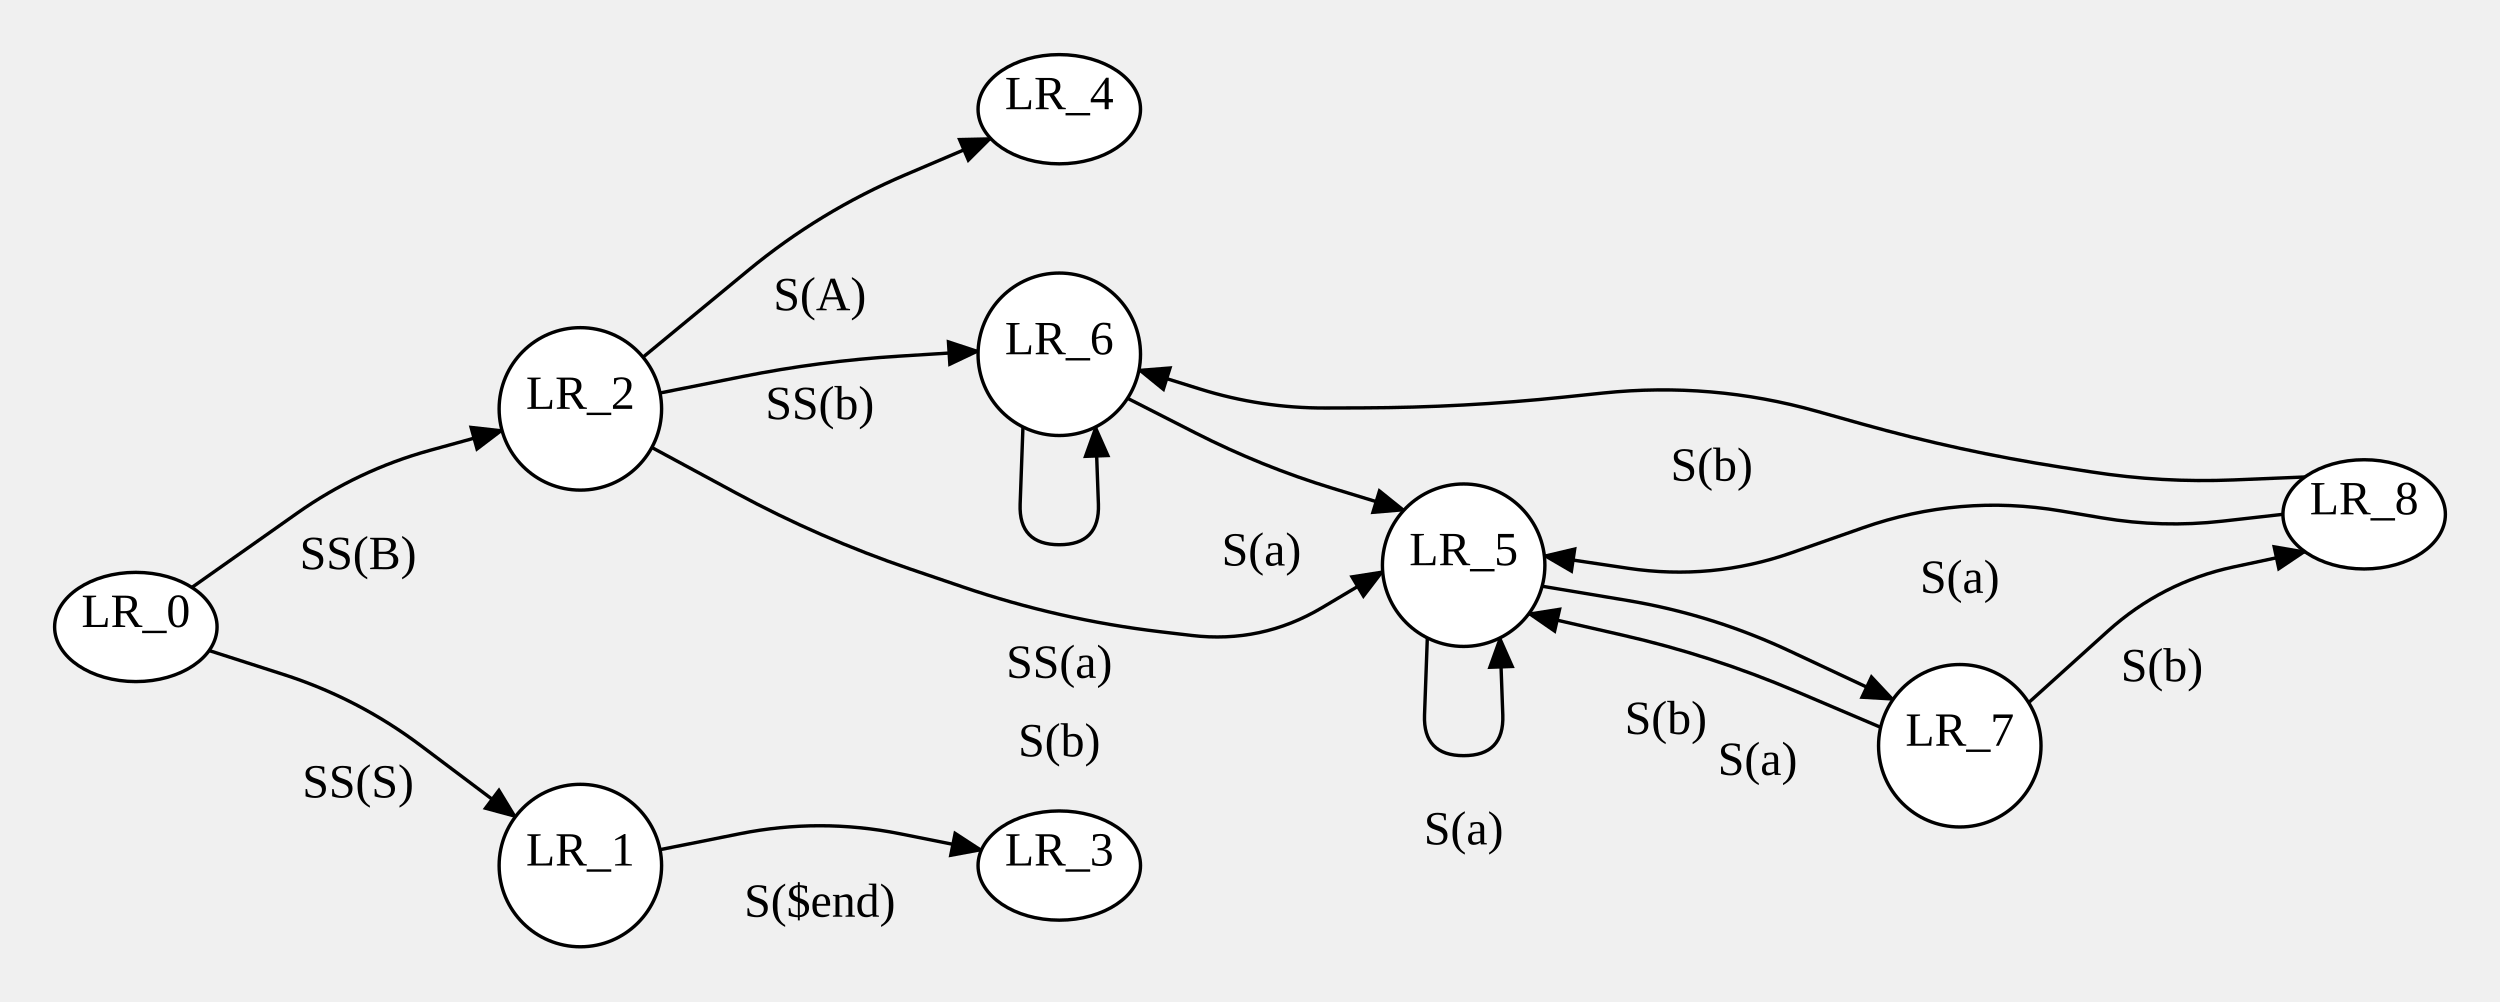
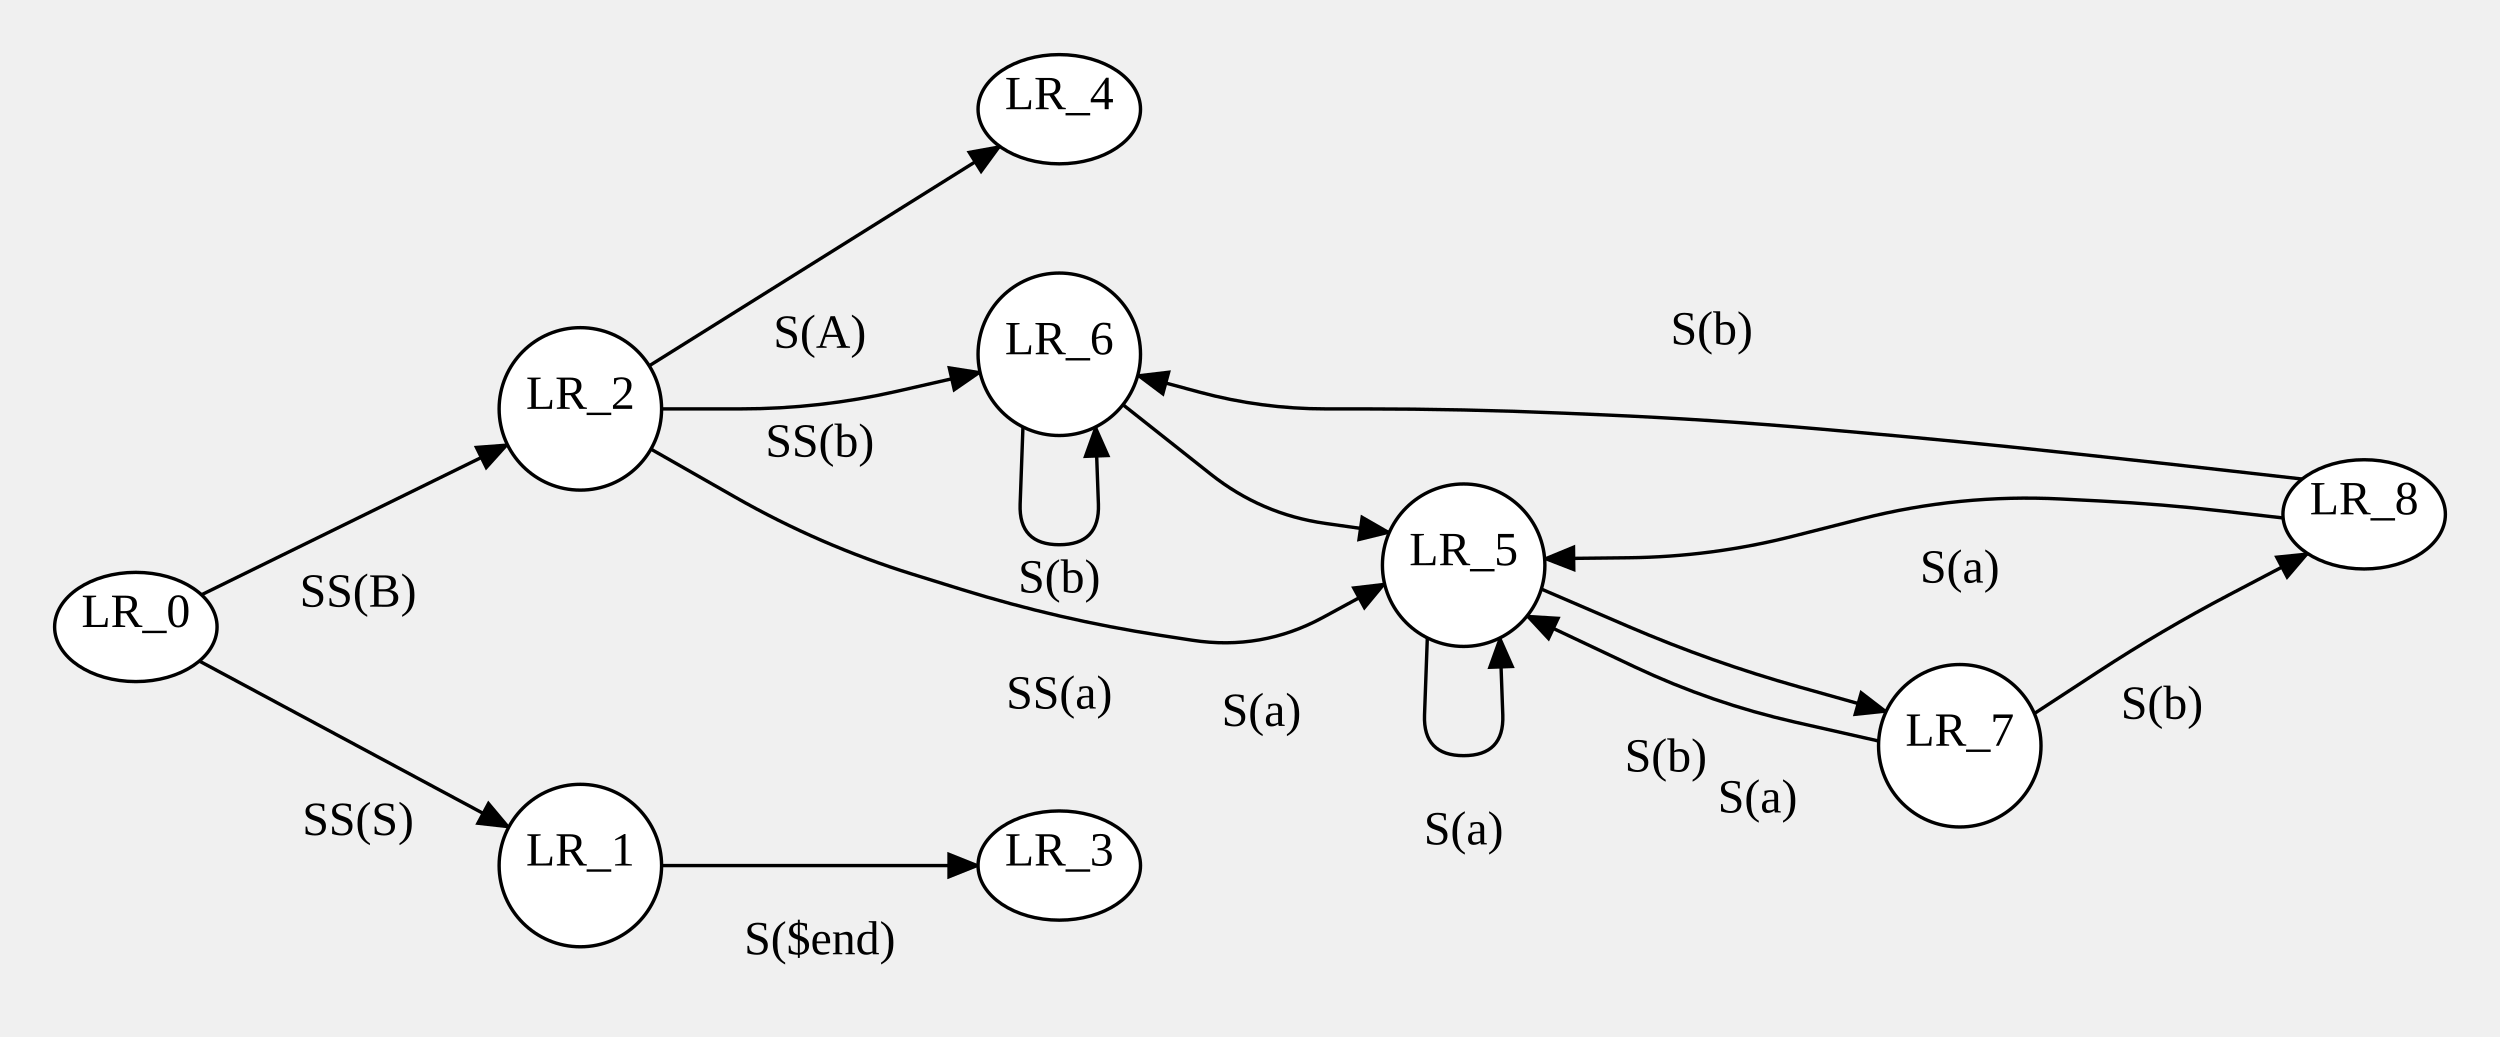
- <svg xmlns="http://www.w3.org/2000/svg" width="732.48" height="293.4">
+ <svg xmlns="http://www.w3.org/2000/svg" width="732.48" height="303.6">
  <style type="text/css">
		.edge { fill: none; }
	</style>
  <defs>
    <marker id="normal" markerWidth="10" markerHeight="8" refX="9" refY="4" orient="auto-start-reverse" markerUnits="userSpaceOnUse">
      <path d="M0,0 L0,8 L10,4 z" fill="context-stroke" />
    </marker>
    <marker id="vee" markerWidth="10" markerHeight="8" refX="9" refY="4" orient="auto-start-reverse" markerUnits="userSpaceOnUse">
      <path d="M0,0 L10,4 L0,8 L3,4 z" fill="context-stroke" />
    </marker>
    <marker id="dot" markerWidth="8" markerHeight="8" refX="7" refY="4" orient="auto-start-reverse" markerUnits="userSpaceOnUse">
      <circle cx="4" cy="4" r="3.5" fill="context-stroke" />
    </marker>
    <marker id="odot" markerWidth="8" markerHeight="8" refX="7" refY="4" orient="auto-start-reverse" markerUnits="userSpaceOnUse">
      <circle cx="4" cy="4" r="3" fill="white" stroke="context-stroke" />
    </marker>
  </defs>
  <g>
-     <path class="edge" marker-end="url(#normal)" stroke="#000000" stroke-width="1" d="M56.217,172.116 L87.047,150.361 Q104.92,137.75 126.008,131.937 L147.096,126.124 " />
-     <text text-anchor="middle" alignment-baseline="middle" x="104.92" y="166.75" font-size="14" color="#000000">SS(B)</text>
-     <path class="edge" marker-end="url(#normal)" stroke="#000000" stroke-width="1" d="M61.268,190.607 L83.094,197.628 Q104.92,204.65 123.247,218.426 L151.015,239.299 " />
-     <text text-anchor="middle" alignment-baseline="middle" x="104.92" y="233.65" font-size="14" color="#000000">SS(S)</text>
-     <path class="edge" marker-end="url(#normal)" stroke="#000000" stroke-width="1" d="M193.38,248.943 L216.79,244.271 Q240.2,239.6 263.61,244.271 L287.544,249.047 " />
-     <text text-anchor="middle" alignment-baseline="middle" x="240.2" y="268.6" font-size="14" color="#000000">S($end)</text>
-     <path class="edge" marker-end="url(#normal)" stroke="#000000" stroke-width="1" d="M193.38,115.143 L217.416,110.346 Q240.2,105.8 263.388,104.354 L286.577,102.909 " />
-     <text text-anchor="middle" alignment-baseline="middle" x="240.2" y="122.8" font-size="14" color="#000000">SS(b)</text>
-     <path class="edge" marker-end="url(#normal)" stroke="#000000" stroke-width="1" d="M190.98,131.112 L215.59,144.406 Q240.2,157.7 266.677,166.719 L282.127,171.982 Q310.36,181.6 339.98,185.1 L349.083,186.176 Q369.6,188.6 387.357,178.04 L405.114,167.48 " />
-     <text text-anchor="middle" alignment-baseline="middle" x="310.36" y="198.6" font-size="14" color="#000000">SS(a)</text>
-     <path class="edge" marker-end="url(#normal)" stroke="#000000" stroke-width="1" d="M188.396,104.651 L219.216,79.218 Q240.2,61.9 265.229,51.233 L290.259,40.567 " />
-     <text text-anchor="middle" alignment-baseline="middle" x="240.2" y="90.9" font-size="14" color="#000000">S(A)</text>
-     <path class="edge" marker-end="url(#normal)" stroke="#000000" stroke-width="1" d="M451.827,171.767 L476.673,175.909 Q501.52,180.05 524.332,190.731 L554.65,204.927 " />
-     <text text-anchor="middle" alignment-baseline="middle" x="488.08" y="215.05" font-size="14" color="#000000">S(b)</text>
+     <path class="edge" marker-end="url(#normal)" stroke="#000000" stroke-width="1" d="M59.025,174.268 L83.043,162.483 Q104.92,151.75 126.797,141.017 L148.673,130.283 " />
+     <text text-anchor="middle" alignment-baseline="middle" x="104.92" y="177.75" font-size="14" color="#000000">SS(B)</text>
+     <path class="edge" marker-end="url(#normal)" stroke="#000000" stroke-width="1" d="M58.4,193.683 L82.845,206.802 Q104.92,218.65 126.995,230.498 L149.069,242.345 " />
+     <text text-anchor="middle" alignment-baseline="middle" x="104.92" y="244.65" font-size="14" color="#000000">SS(S)</text>
+     <path class="edge" marker-end="url(#normal)" stroke="#000000" stroke-width="1" d="M193.84,253.6 L217.02,253.6 Q240.2,253.6 263.38,253.6 L286.56,253.6 " />
+     <text text-anchor="middle" alignment-baseline="middle" x="240.2" y="279.6" font-size="14" color="#000000">S($end)</text>
+     <path class="edge" marker-end="url(#normal)" stroke="#000000" stroke-width="1" d="M193.84,119.8 L217.02,119.8 Q240.2,119.8 262.8,114.646 L287.156,109.092 " />
+     <text text-anchor="middle" alignment-baseline="middle" x="240.2" y="133.8" font-size="14" color="#000000">SS(b)</text>
+     <path class="edge" marker-end="url(#normal)" stroke="#000000" stroke-width="1" d="M190.716,131.588 L215.458,145.694 Q240.2,159.8 267.398,168.251 L281.742,172.708 Q310.36,181.6 339.98,186.15 L349.304,187.582 Q369.6,190.7 387.64,180.892 L405.681,171.085 " />
+     <text text-anchor="middle" alignment-baseline="middle" x="310.36" y="207.6" font-size="14" color="#000000">SS(a)</text>
+     <path class="edge" marker-end="url(#normal)" stroke="#000000" stroke-width="1" d="M190.216,107.176 L215.208,91.538 Q240.2,75.9 265.192,60.262 L292.938,42.901 " />
+     <text text-anchor="middle" alignment-baseline="middle" x="240.2" y="101.9" font-size="14" color="#000000">S(A)</text>
+     <path class="edge" marker-end="url(#normal)" stroke="#000000" stroke-width="1" d="M451.591,172.586 L477.13,183.565 Q501.52,194.05 527.074,201.248 L552.628,208.445 " />
+     <text text-anchor="middle" alignment-baseline="middle" x="488.08" y="226.05" font-size="14" color="#000000">S(b)</text>
    <path class="edge" marker-end="url(#normal)" stroke="#000000" stroke-width="1" d="M418.196,186.887 L417.373,209.508 Q416.94,221.4 428.84,221.4 L428.84,221.4 Q440.74,221.4 440.307,209.508 L439.484,186.887 " />
    <text text-anchor="middle" alignment-baseline="middle" x="428.84" y="247.4" font-size="14" color="#000000">S(a)</text>
    <path class="edge" marker-end="url(#normal)" stroke="#000000" stroke-width="1" d="M299.716,125.087 L298.893,147.708 Q298.46,159.6 310.36,159.6 L310.36,159.6 Q322.26,159.6 321.827,147.708 L321.004,125.087 " />
-     <text text-anchor="middle" alignment-baseline="middle" x="310.36" y="221.6" font-size="14" color="#000000">S(b)</text>
-     <path class="edge" marker-end="url(#normal)" stroke="#000000" stroke-width="1" d="M330.36,116.702 L350.153,126.789 Q369.6,136.7 390.473,143.081 L411.347,149.462 " />
-     <text text-anchor="middle" alignment-baseline="middle" x="369.6" y="165.7" font-size="14" color="#000000">S(a)</text>
-     <path class="edge" marker-end="url(#normal)" stroke="#000000" stroke-width="1" d="M594.369,205.865 L617.546,184.946 Q633.44,170.6 654.377,166.12 L675.314,161.641 " />
-     <text text-anchor="middle" alignment-baseline="middle" x="633.44" y="199.6" font-size="14" color="#000000">S(b)</text>
-     <path class="edge" marker-end="url(#normal)" stroke="#000000" stroke-width="1" d="M551.02,213.103 L526.27,202.577 Q501.52,192.05 475.299,186.066 L447.926,179.818 " />
-     <text text-anchor="middle" alignment-baseline="middle" x="514.96" y="227.05" font-size="14" color="#000000">S(a)</text>
-     <path class="edge" marker-end="url(#normal)" stroke="#000000" stroke-width="1" d="M675.325,139.751 L654.382,140.618 Q633.44,141.485 612.729,138.263 L603.82,136.877 Q574.2,132.27 545.342,124.158 L532.326,120.499 Q501.52,111.84 469.692,115.155 L458.301,116.341 Q428.84,119.41 399.22,119.507 L388.398,119.543 Q369.6,119.605 351.655,114.005 L333.71,108.406 " />
-     <text text-anchor="middle" alignment-baseline="middle" x="501.52" y="140.84" font-size="14" color="#000000">S(b)</text>
-     <path class="edge" marker-end="url(#normal)" stroke="#000000" stroke-width="1" d="M668.88,150.693 L651.16,152.696 Q633.44,154.7 615.856,151.732 L603.82,149.7 Q574.2,144.7 545.849,154.628 L524.918,161.957 Q501.52,170.15 477,166.497 L452.48,162.845 " />
-     <text text-anchor="middle" alignment-baseline="middle" x="574.2" y="173.7" font-size="14" color="#000000">S(a)</text>
+     <text text-anchor="middle" alignment-baseline="middle" x="310.36" y="173.6" font-size="14" color="#000000">S(b)</text>
+     <path class="edge" marker-end="url(#normal)" stroke="#000000" stroke-width="1" d="M329.02,118.573 L354.769,138.959 Q369.6,150.7 388.328,153.356 L407.057,156.012 " />
+     <text text-anchor="middle" alignment-baseline="middle" x="369.6" y="212.7" font-size="14" color="#000000">S(a)</text>
+     <path class="edge" marker-end="url(#normal)" stroke="#000000" stroke-width="1" d="M596.045,209.054 L614.743,196.827 Q633.44,184.6 653.222,174.219 L676.128,162.197 " />
+     <text text-anchor="middle" alignment-baseline="middle" x="633.44" y="210.6" font-size="14" color="#000000">S(b)</text>
+     <path class="edge" marker-end="url(#normal)" stroke="#000000" stroke-width="1" d="M550.44,217.12 L525.98,211.585 Q501.52,206.05 478.843,195.34 L447.405,180.493 " />
+     <text text-anchor="middle" alignment-baseline="middle" x="514.96" y="238.05" font-size="14" color="#000000">S(a)</text>
+     <path class="edge" marker-end="url(#normal)" stroke="#000000" stroke-width="1" d="M674.524,140.355 L653.982,138.028 Q633.44,135.7 612.886,133.481 L603.82,132.503 Q574.2,129.306 544.523,126.695 L533.397,125.716 Q501.52,122.912 469.549,121.543 L458.433,121.067 Q428.84,119.8 399.22,119.8 L388.381,119.8 Q369.6,119.8 351.468,114.903 L333.337,110.006 " />
+     <text text-anchor="middle" alignment-baseline="middle" x="501.52" y="100.912" font-size="14" color="#000000">S(b)</text>
+     <path class="edge" marker-end="url(#normal)" stroke="#000000" stroke-width="1" d="M668.932,151.76 L651.186,149.73 Q633.44,147.7 615.601,146.797 L603.82,146.2 Q574.2,144.7 545.454,151.997 L525.247,157.127 Q501.52,163.15 477.042,163.421 L452.563,163.693 " />
+     <text text-anchor="middle" alignment-baseline="middle" x="574.2" y="170.7" font-size="14" color="#000000">S(a)</text>
    <ellipse cx="39.8" cy="183.7" rx="23.8" ry="16" class="node" fill="#FFFFFF" stroke="#000000" stroke-width="1" />
    <text text-anchor="middle" alignment-baseline="middle" x="39.8" y="183.7" font-size="14" color="#000000">LR_0</text>
    <ellipse cx="310.36" cy="253.6" rx="23.8" ry="16" class="node" fill="#FFFFFF" stroke="#000000" stroke-width="1" />
    <text text-anchor="middle" alignment-baseline="middle" x="310.36" y="253.6" font-size="14" color="#000000">LR_3</text>
    <ellipse cx="310.36" cy="32" rx="23.8" ry="16" class="node" fill="#FFFFFF" stroke="#000000" stroke-width="1" />
    <text text-anchor="middle" alignment-baseline="middle" x="310.36" y="32" font-size="14" color="#000000">LR_4</text>
    <ellipse cx="692.68" cy="150.7" rx="23.8" ry="16" class="node" fill="#FFFFFF" stroke="#000000" stroke-width="1" />
    <text text-anchor="middle" alignment-baseline="middle" x="692.68" y="150.7" font-size="14" color="#000000">LR_8</text>
    <circle cx="170.04" cy="119.8" r="23.8" class="node" fill="#FFFFFF" stroke="#000000" stroke-width="1" />
    <text text-anchor="middle" alignment-baseline="middle" x="170.04" y="119.8" font-size="14" color="#000000">LR_2</text>
    <circle cx="170.04" cy="253.6" r="23.8" class="node" fill="#FFFFFF" stroke="#000000" stroke-width="1" />
    <text text-anchor="middle" alignment-baseline="middle" x="170.04" y="253.6" font-size="14" color="#000000">LR_1</text>
    <circle cx="310.36" cy="103.8" r="23.8" class="node" fill="#FFFFFF" stroke="#000000" stroke-width="1" />
    <text text-anchor="middle" alignment-baseline="middle" x="310.36" y="103.8" font-size="14" color="#000000">LR_6</text>
    <circle cx="428.84" cy="165.6" r="23.8" class="node" fill="#FFFFFF" stroke="#000000" stroke-width="1" />
    <text text-anchor="middle" alignment-baseline="middle" x="428.84" y="165.6" font-size="14" color="#000000">LR_5</text>
    <circle cx="574.2" cy="218.5" r="23.8" class="node" fill="#FFFFFF" stroke="#000000" stroke-width="1" />
    <text text-anchor="middle" alignment-baseline="middle" x="574.2" y="218.5" font-size="14" color="#000000">LR_7</text>
  </g>
</svg>
